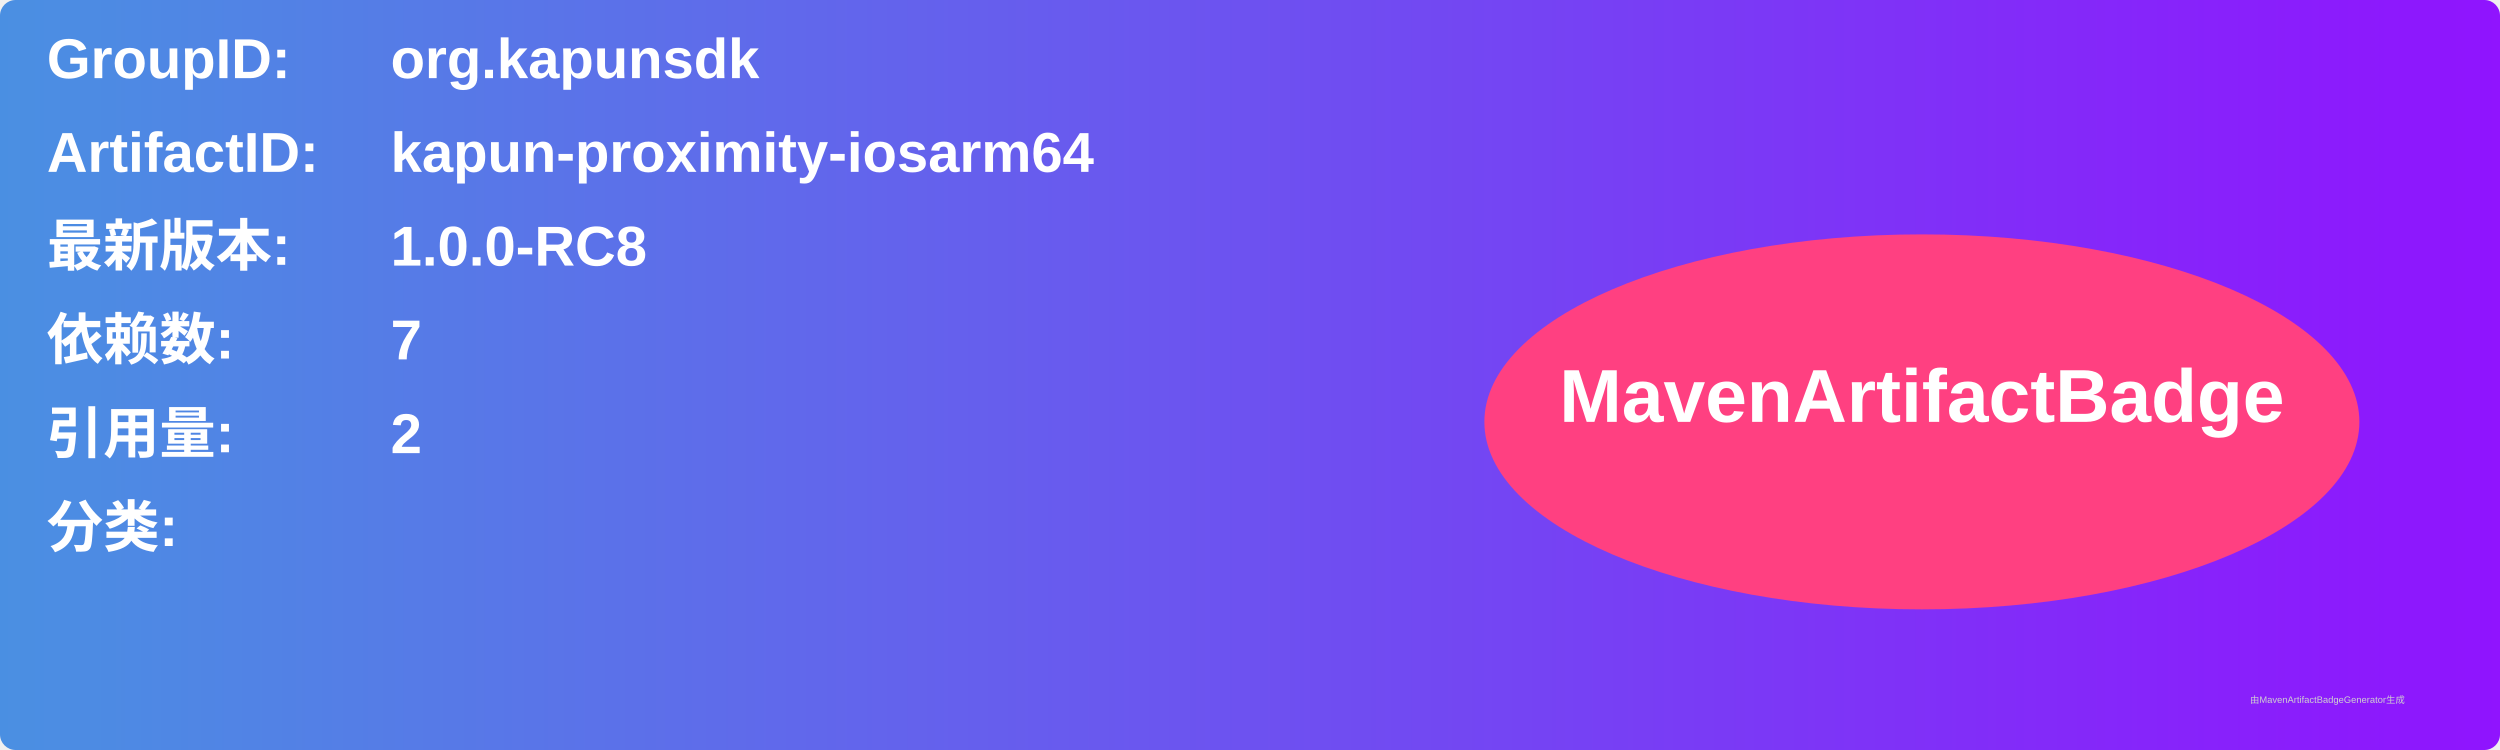
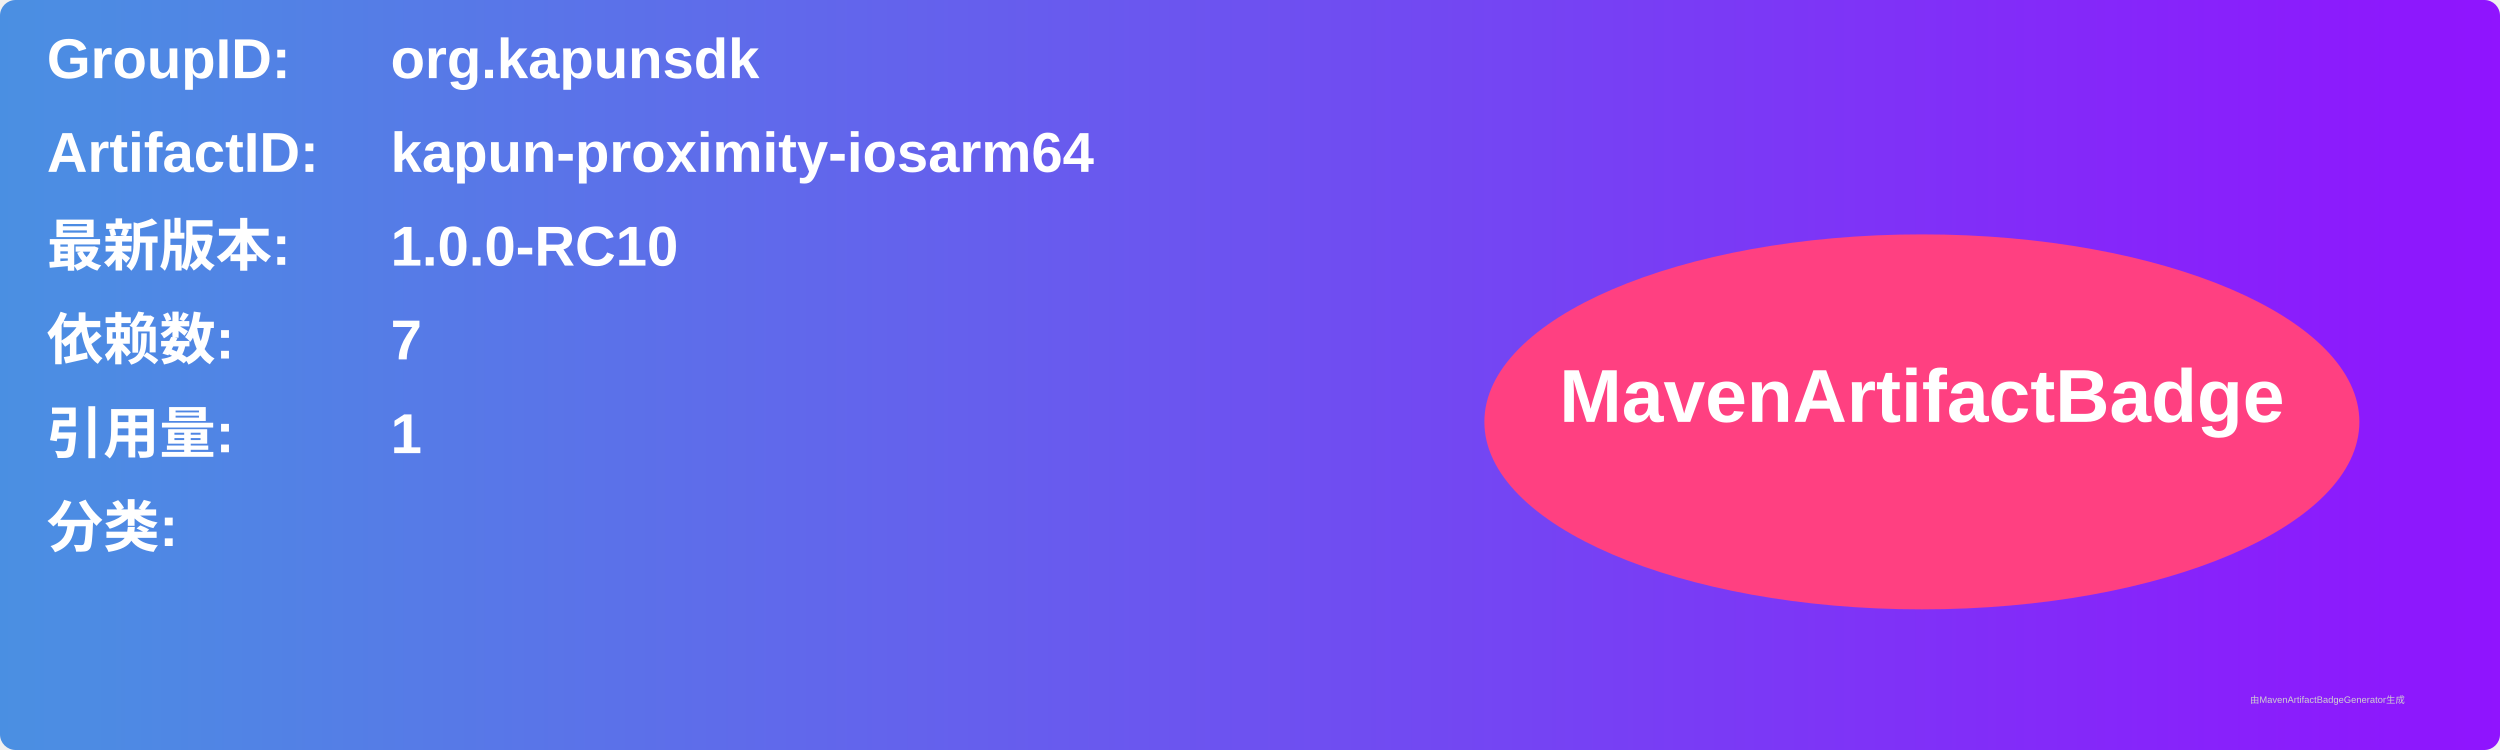
<svg xmlns="http://www.w3.org/2000/svg" width="800" height="240" viewBox="0 0 800 240">
  <linearGradient id="grad" x1="0%" y1="0%" x2="100%" y2="0%">
    <stop offset="0%" stop-color="#4a90e2" />
    <stop offset="100%" stop-color="#9013fe" />
  </linearGradient>
  <rect width="100%" height="100%" rx="5" ry="5" fill="url(#grad)" />
  <g transform="translate(15, 15)">
    <text x="0" y="10" font-family="Arial" font-size="18" fill="white" font-weight="bold" width="260">GroupID:</text>
    <text x="110" y="10" font-family="Arial" font-size="18" fill="white" font-weight="bold" width="460">org.kapunsdk</text>
    <text x="0" y="40" font-family="Arial" font-size="18" fill="white" font-weight="bold" width="260">ArtifactID:</text>
    <text x="110" y="40" font-family="Arial" font-size="18" fill="white" font-weight="bold" width="460">kapun-proximity-iosarm64</text>
    <text x="0" y="70" font-family="Arial" font-size="18" fill="white" font-weight="bold">最新版本:</text>
    <text x="110" y="70" font-family="Arial" font-size="18" fill="white" font-weight="bold">
-       <tspan font-weight="bold">1.0.0-RC8</tspan>
+       <tspan font-weight="bold">1.0.0-RC10</tspan>
    </text>
    <text x="0" y="100" font-family="Arial" font-size="18" fill="white" font-weight="bold">依赖数: </text>
    <text x="110" y="100" font-family="Arial" font-size="18" fill="white">
      <tspan font-weight="bold">7</tspan>
    </text>
    <text x="0" y="130" font-family="Arial" font-size="18" fill="white" font-weight="bold">引用量: </text>
    <text x="110" y="130" font-family="Arial" font-size="18" fill="white">
-       <tspan font-weight="bold">2</tspan>
+       <tspan font-weight="bold">1</tspan>
    </text>
    <text x="0" y="160" font-family="Arial" font-size="18" fill="white" font-weight="bold">分类:</text>
    <text x="10" y="190" font-family="Arial" font-size="10" fill="white">
      <tspan font-weight="bold" />
    </text>
    <ellipse cx="600" cy="120" rx="140" ry="60" fill="#ff4081" />
    <text x="600" y="120" text-anchor="middle" font-family="Arial" font-size="24" fill="white" font-weight="bold">MavenArtifactBadge</text>
  </g>
  <text x="720" y="225" font-family="Arial" font-size="3" fill="#d0d0d0">由MavenArtifactBadgeGenerator生成</text>
</svg>
